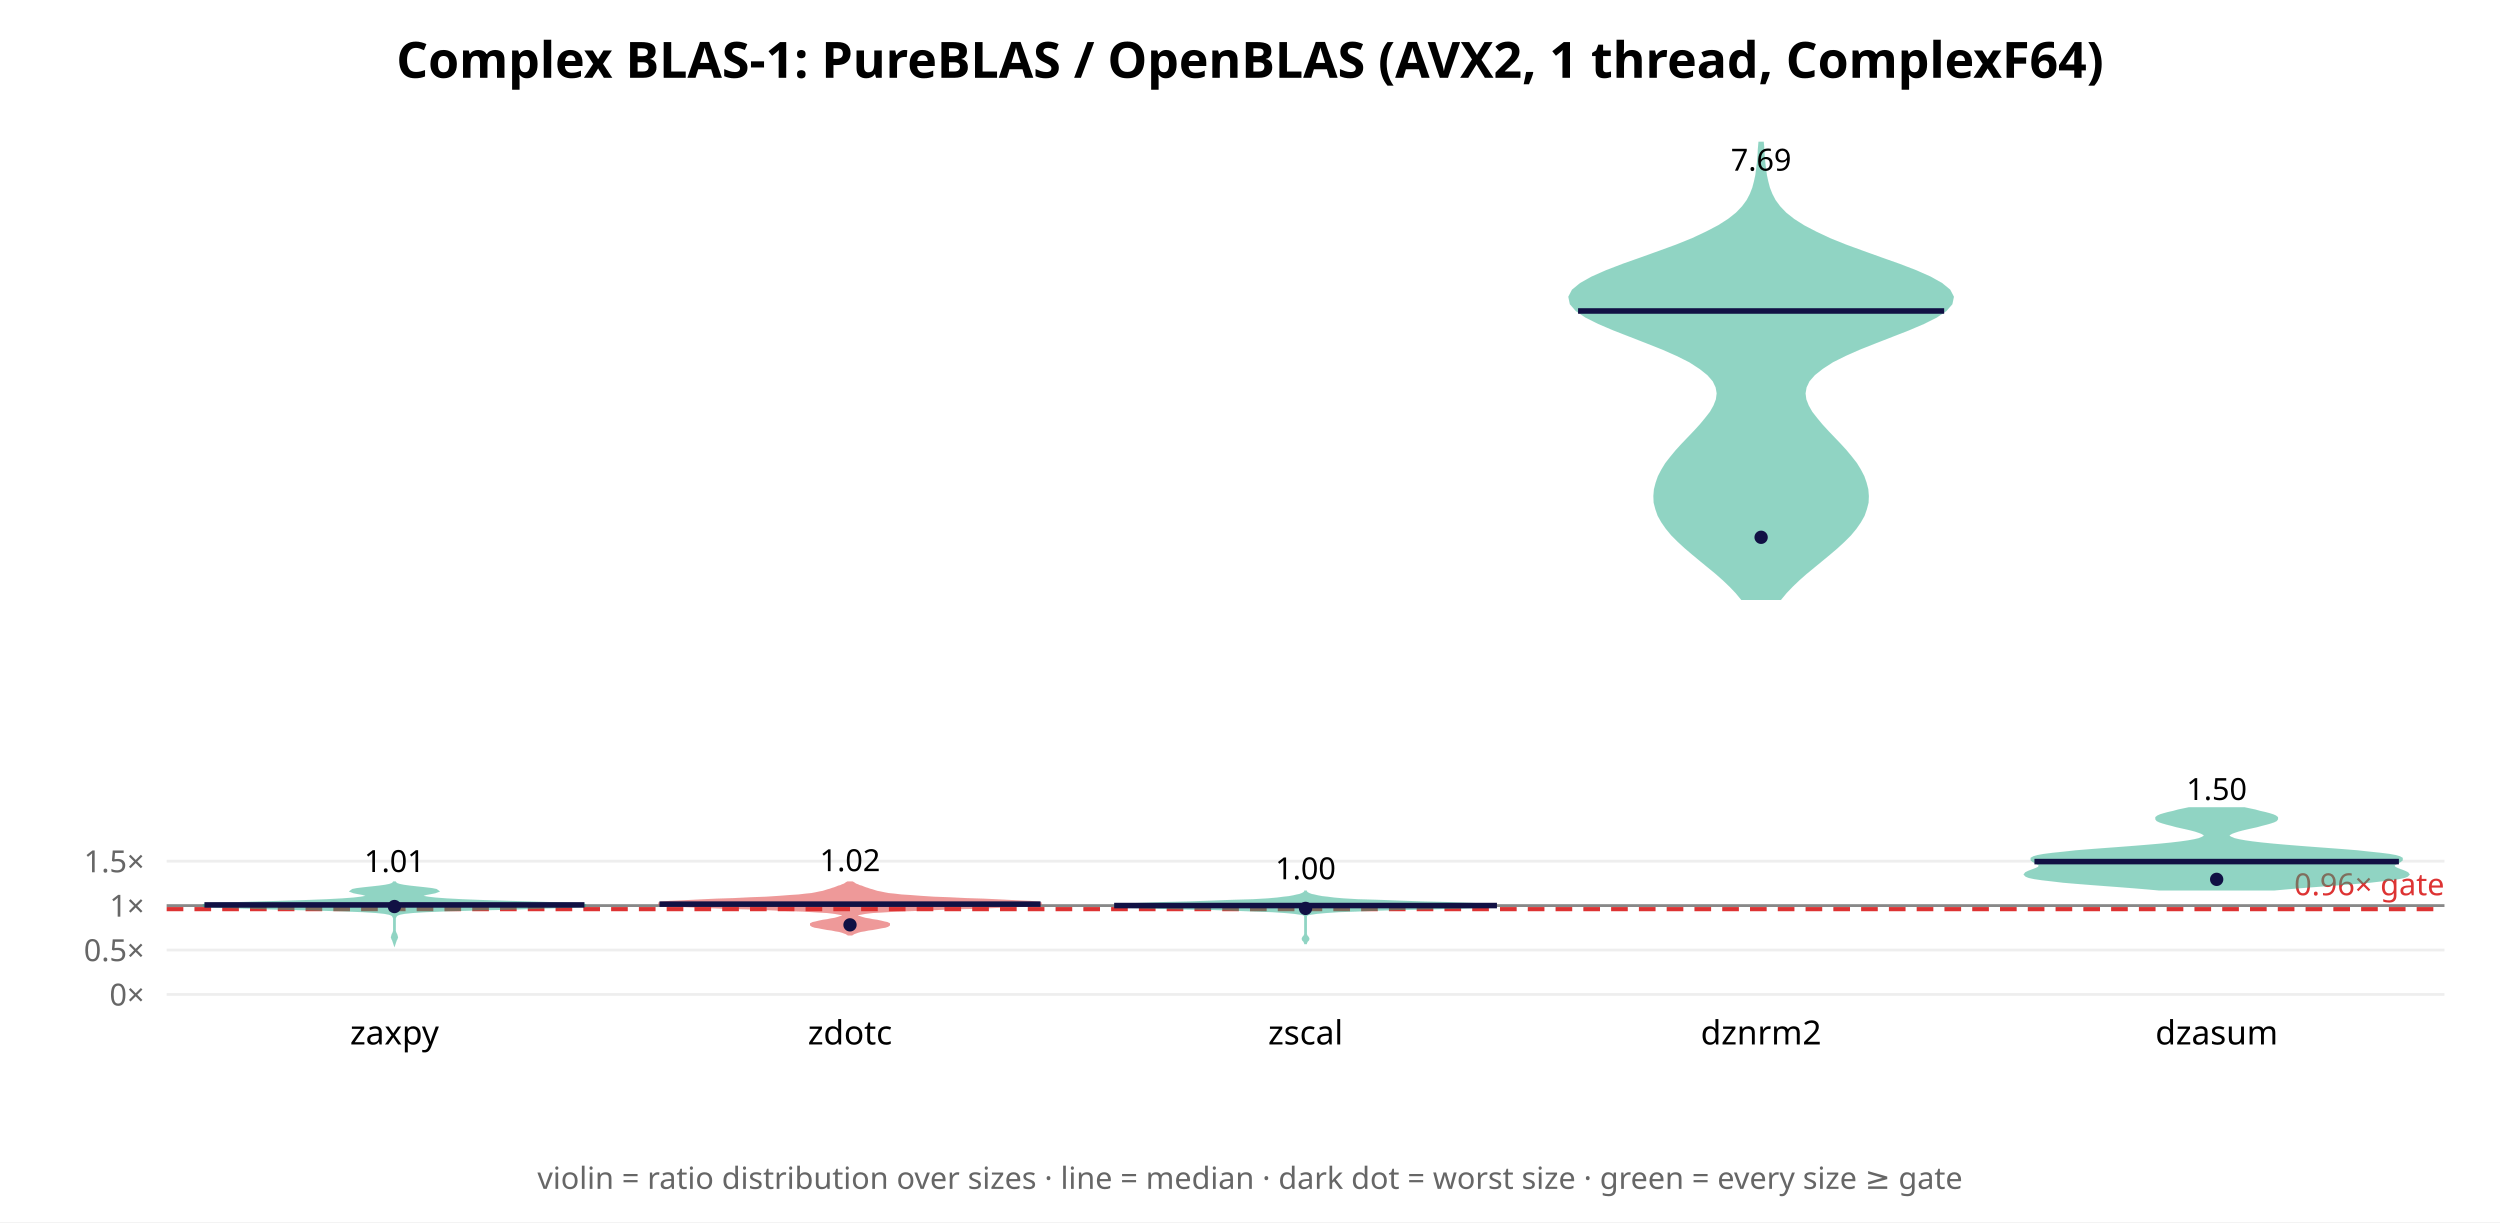
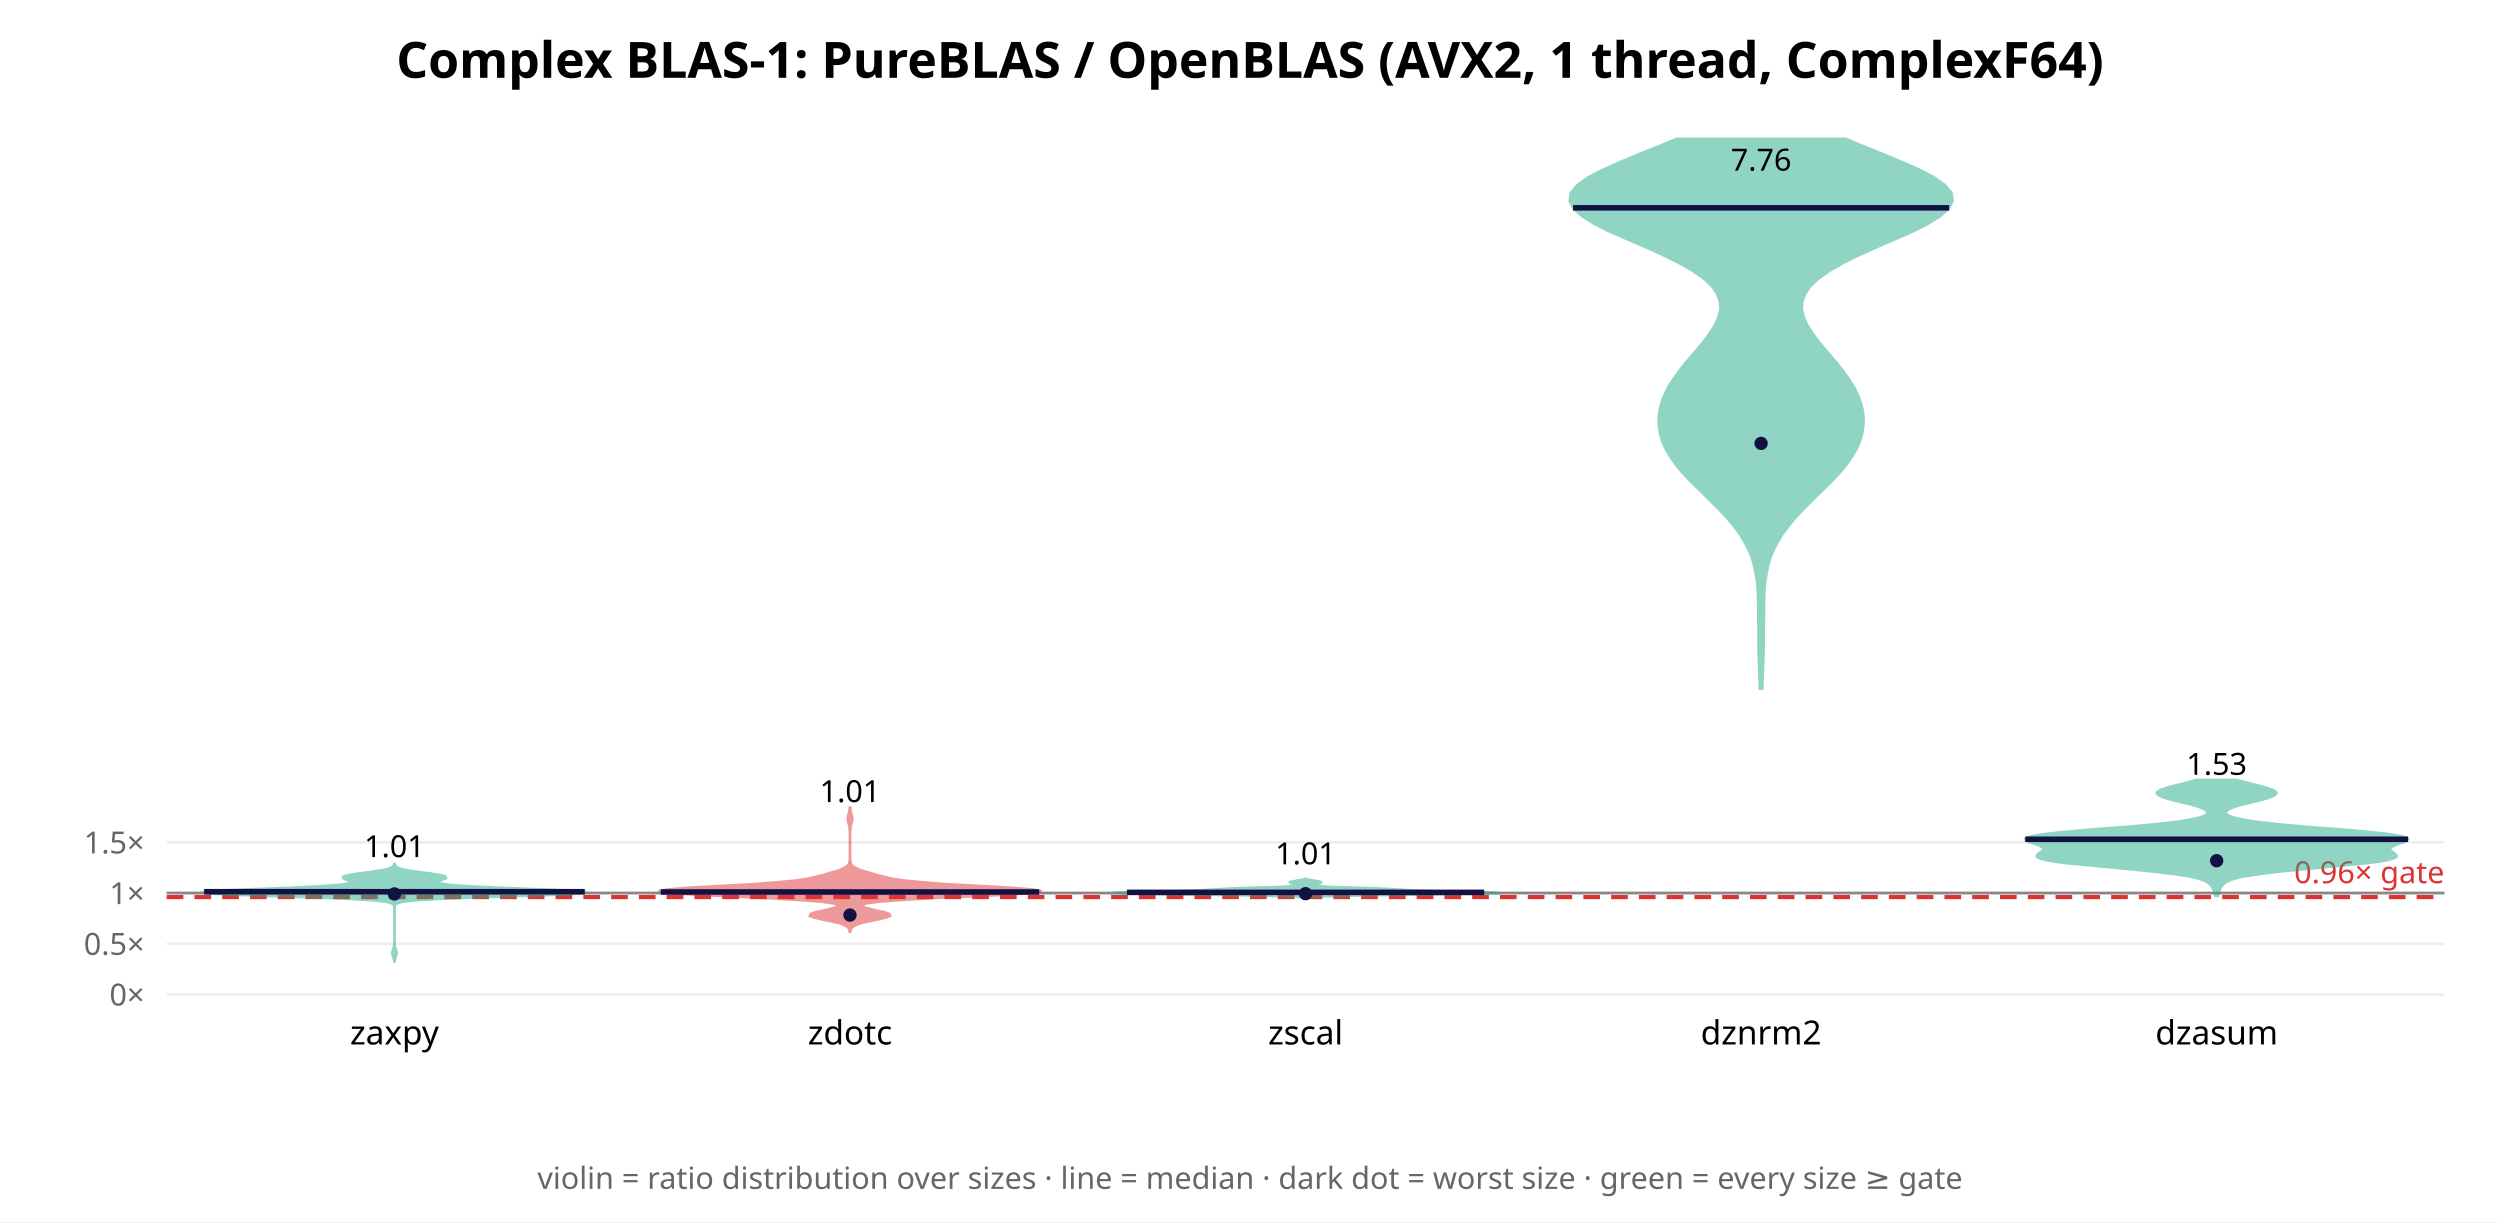
<svg xmlns="http://www.w3.org/2000/svg" width="900" height="440" font-family="sans-serif">
  <rect width="900" height="440" fill="white" />
  <text x="450.0" y="28" text-anchor="middle" font-size="18" font-weight="bold">Complex BLAS-1: PureBLAS / OpenBLAS (AVX2, 1 thread, ComplexF64)</text>
  <line x1="60" y1="358.0" x2="880" y2="358.0" stroke="#eee" />
  <text x="52" y="362.0" text-anchor="end" font-size="11" fill="#666">0×</text>
-   <line x1="60" y1="342.007" x2="880" y2="342.007" stroke="#eee" />
-   <text x="52" y="346.007" text-anchor="end" font-size="11" fill="#666">0.5×</text>
-   <line x1="60" y1="326.014" x2="880" y2="326.014" stroke="#eee" />
-   <text x="52" y="330.014" text-anchor="end" font-size="11" fill="#666">1×</text>
-   <line x1="60" y1="310.021" x2="880" y2="310.021" stroke="#eee" />
-   <text x="52" y="314.021" text-anchor="end" font-size="11" fill="#666">1.5×</text>
-   <line x1="60" y1="326.014" x2="880" y2="326.014" stroke="#888" stroke-width="1" />
-   <line x1="60" y1="327.294" x2="880" y2="327.294" stroke="#d33" stroke-width="1.5" stroke-dasharray="6 4" />
-   <text x="880" y="322.294" text-anchor="end" font-size="11" fill="#d33">0.96× gate</text>
-   <polygon points="142.0,339.5 142.1,339.2 142.2,338.9 142.3,338.6 142.4,338.3 142.6,338.0 142.7,337.7 142.8,337.4 142.7,337.1 142.6,336.7 142.5,336.4 142.3,336.1 142.2,335.8 142.1,335.5 142.0,335.2 142.0,334.9 142.0,334.6 142.0,334.3 142.0,334.0 142.0,333.7 142.0,333.4 142.0,333.1 142.0,332.8 142.0,332.5 142.0,332.2 142.0,331.9 142.0,331.5 142.0,331.2 142.0,330.9 142.0,330.6 142.1,330.3 142.2,330.0 142.4,329.7 142.6,329.4 143.1,329.1 144.0,328.8 145.6,328.5 148.5,328.2 153.4,327.9 160.9,327.6 171.3,327.3 183.6,327.0 196.0,326.6 205.9,326.3 210.9,326.0 210.0,325.7 203.7,325.4 194.1,325.1 183.6,324.8 173.9,324.5 166.3,324.2 160.7,323.9 156.7,323.6 154.1,323.3 152.4,323.0 151.5,322.7 151.4,322.4 152.1,322.1 153.4,321.7 155.1,321.4 156.6,321.1 157.4,320.8 157.0,320.5 155.5,320.2 153.0,319.9 150.2,319.6 147.5,319.3 145.3,319.0 143.8,318.7 142.9,318.4 142.4,318.1 142.2,317.8 141.8,317.8 141.6,318.1 141.1,318.4 140.2,318.7 138.7,319.0 136.5,319.3 133.8,319.6 131.0,319.9 128.5,320.2 127.0,320.5 126.6,320.8 127.4,321.1 128.9,321.4 130.6,321.7 131.9,322.1 132.6,322.4 132.5,322.7 131.6,323.0 129.9,323.3 127.3,323.6 123.3,323.9 117.7,324.2 110.1,324.5 100.4,324.8 89.9,325.1 80.3,325.4 74.0,325.7 73.1,326.0 78.1,326.3 88.0,326.6 100.4,327.0 112.7,327.3 123.1,327.6 130.6,327.9 135.5,328.2 138.4,328.5 140.0,328.8 140.9,329.1 141.4,329.4 141.6,329.7 141.8,330.0 141.9,330.3 142.0,330.6 142.0,330.9 142.0,331.2 142.0,331.5 142.0,331.9 142.0,332.2 142.0,332.5 142.0,332.8 142.0,333.1 142.0,333.4 142.0,333.7 142.0,334.0 142.0,334.3 142.0,334.6 142.0,334.9 142.0,335.2 141.9,335.5 141.8,335.8 141.7,336.1 141.5,336.4 141.4,336.7 141.3,337.1 141.2,337.4 141.3,337.7 141.4,338.0 141.6,338.3 141.7,338.6 141.8,338.9 141.9,339.2 142.0,339.5" fill="#2a8" opacity="0.5" stroke="#2a8" stroke-width="1" />
-   <line x1="73.6" y1="325.771" x2="210.4" y2="325.771" stroke="#114" stroke-width="2" />
-   <circle cx="142.0" cy="326.352" r="2.4" fill="#114" />
-   <text x="142.0" y="313.926" text-anchor="middle" font-size="11">1.01</text>
+   <line x1="60" y1="339.746" x2="880" y2="339.746" stroke="#eee" />
+   <text x="52" y="343.746" text-anchor="end" font-size="11" fill="#666">0.5×</text>
+   <line x1="60" y1="321.491" x2="880" y2="321.491" stroke="#eee" />
+   <text x="52" y="325.491" text-anchor="end" font-size="11" fill="#666">1×</text>
+   <line x1="60" y1="303.237" x2="880" y2="303.237" stroke="#eee" />
+   <text x="52" y="307.237" text-anchor="end" font-size="11" fill="#666">1.5×</text>
+   <line x1="60" y1="321.491" x2="880" y2="321.491" stroke="#888" stroke-width="1" />
+   <line x1="60" y1="322.952" x2="880" y2="322.952" stroke="#d33" stroke-width="1.5" stroke-dasharray="6 4" />
+   <text x="880" y="317.952" text-anchor="end" font-size="11" fill="#d33">0.96× gate</text>
+   <polygon points="142.0,346.6 142.0,346.1 142.1,345.6 142.2,345.1 142.4,344.6 142.5,344.1 142.7,343.6 142.8,343.1 142.7,342.6 142.5,342.1 142.4,341.6 142.2,341.1 142.1,340.6 142.0,340.1 142.0,339.6 142.0,339.1 142.0,338.6 142.0,338.1 142.0,337.6 142.0,337.1 142.0,336.6 142.0,336.1 142.0,335.6 142.0,335.1 142.0,334.6 142.0,334.1 142.0,333.6 142.0,333.1 142.0,332.6 142.0,332.1 142.0,331.6 142.0,331.1 142.0,330.6 142.0,330.1 142.0,329.6 142.0,329.1 142.0,328.6 142.0,328.1 142.0,327.6 142.0,327.1 142.0,326.6 142.1,326.1 142.3,325.6 143.1,325.1 145.0,324.6 149.3,324.1 157.3,323.6 169.6,323.1 185.0,322.6 199.8,322.1 209.5,321.6 210.9,321.1 204.1,320.6 192.2,320.1 179.4,319.6 169.0,319.1 162.1,318.6 158.6,318.1 157.6,317.6 158.2,317.1 159.4,316.6 160.5,316.1 160.4,315.6 158.8,315.1 155.8,314.6 152.0,314.1 148.3,313.6 145.4,313.1 143.6,312.6 142.7,312.1 142.2,311.6 142.1,311.1 141.9,311.1 141.8,311.6 141.3,312.1 140.4,312.6 138.6,313.1 135.7,313.6 132.0,314.1 128.2,314.6 125.2,315.1 123.6,315.6 123.5,316.1 124.6,316.6 125.8,317.1 126.4,317.6 125.4,318.1 121.9,318.6 115.0,319.1 104.6,319.6 91.8,320.1 79.9,320.6 73.1,321.1 74.5,321.6 84.2,322.1 99.0,322.6 114.4,323.1 126.7,323.6 134.7,324.1 139.0,324.6 140.9,325.1 141.7,325.6 141.9,326.1 142.0,326.6 142.0,327.1 142.0,327.6 142.0,328.1 142.0,328.6 142.0,329.1 142.0,329.6 142.0,330.1 142.0,330.6 142.0,331.1 142.0,331.6 142.0,332.1 142.0,332.6 142.0,333.1 142.0,333.6 142.0,334.1 142.0,334.6 142.0,335.1 142.0,335.6 142.0,336.1 142.0,336.6 142.0,337.1 142.0,337.6 142.0,338.1 142.0,338.6 142.0,339.1 142.0,339.6 142.0,340.1 141.9,340.6 141.8,341.1 141.6,341.6 141.5,342.1 141.3,342.6 141.2,343.1 141.3,343.6 141.5,344.1 141.6,344.6 141.8,345.1 141.9,345.6 142.0,346.1 142.0,346.6" fill="#2a8" opacity="0.5" stroke="#2a8" stroke-width="1" />
+   <line x1="73.5" y1="321.017" x2="210.5" y2="321.017" stroke="#114" stroke-width="2" />
+   <circle cx="142.0" cy="321.816" r="2.4" fill="#114" />
+   <text x="142.0" y="308.572" text-anchor="middle" font-size="11">1.01</text>
  <text x="142.0" y="376" text-anchor="middle" font-size="12">zaxpy</text>
-   <polygon points="306.6,336.3 306.9,336.1 307.4,335.8 308.0,335.6 308.8,335.3 309.9,335.0 311.2,334.8 312.6,334.5 314.2,334.3 315.8,334.0 317.3,333.7 318.6,333.5 319.5,333.2 319.9,332.9 319.9,332.7 319.3,332.4 318.3,332.2 317.1,331.9 315.7,331.6 314.2,331.4 312.8,331.1 311.5,330.9 310.4,330.6 309.5,330.3 308.8,330.1 308.3,329.8 308.1,329.5 308.3,329.3 308.8,329.0 309.9,328.8 311.6,328.5 314.2,328.2 317.9,328.0 322.6,327.7 328.5,327.5 335.3,327.2 342.9,326.9 350.8,326.7 358.3,326.4 365.1,326.1 370.3,325.9 373.7,325.6 374.9,325.4 373.9,325.1 370.8,324.8 366.2,324.6 360.4,324.3 354.1,324.0 347.7,323.8 341.7,323.5 336.2,323.3 331.6,323.0 327.7,322.7 324.5,322.5 322.0,322.2 319.9,322.0 318.3,321.7 316.9,321.4 315.8,321.2 314.8,320.9 313.9,320.6 313.1,320.4 312.3,320.1 311.6,319.9 310.8,319.6 310.1,319.3 309.3,319.1 308.7,318.8 308.1,318.6 307.6,318.3 307.2,318.0 306.8,317.8 305.2,317.8 304.8,318.0 304.4,318.3 303.9,318.6 303.3,318.8 302.7,319.1 301.9,319.3 301.2,319.6 300.4,319.9 299.7,320.1 298.9,320.4 298.1,320.6 297.2,320.9 296.2,321.2 295.1,321.4 293.7,321.7 292.1,322.0 290.0,322.2 287.5,322.5 284.3,322.7 280.4,323.0 275.8,323.3 270.3,323.5 264.3,323.8 257.9,324.0 251.6,324.3 245.8,324.6 241.2,324.8 238.1,325.1 237.1,325.4 238.3,325.6 241.7,325.9 246.9,326.1 253.7,326.4 261.2,326.7 269.1,326.9 276.7,327.2 283.5,327.5 289.4,327.7 294.1,328.0 297.8,328.2 300.4,328.5 302.1,328.8 303.2,329.0 303.7,329.3 303.9,329.5 303.7,329.8 303.2,330.1 302.5,330.3 301.6,330.6 300.5,330.9 299.2,331.1 297.8,331.4 296.3,331.6 294.9,331.9 293.7,332.2 292.7,332.4 292.1,332.7 292.1,332.9 292.5,333.2 293.4,333.5 294.7,333.7 296.2,334.0 297.8,334.3 299.4,334.5 300.8,334.8 302.1,335.0 303.2,335.3 304.0,335.6 304.6,335.8 305.1,336.1 305.4,336.3" fill="#d33" opacity="0.5" stroke="#d33" stroke-width="1" />
-   <line x1="237.4" y1="325.488" x2="374.6" y2="325.488" stroke="#114" stroke-width="2" />
-   <circle cx="306.0" cy="332.948" r="2.4" fill="#114" />
-   <text x="306.0" y="313.62" text-anchor="middle" font-size="11">1.02</text>
+   <polygon points="306.1,335.4 306.2,334.8 306.5,334.1 307.1,333.5 308.3,332.9 310.2,332.2 312.9,331.6 316.0,331.0 318.8,330.3 320.4,329.7 320.1,329.0 318.3,328.4 315.4,327.8 312.6,327.1 310.6,326.5 310.1,325.9 311.8,325.2 316.2,324.6 324.1,324.0 335.3,323.3 348.8,322.7 361.9,322.1 371.5,321.4 374.9,320.8 371.4,320.2 362.6,319.5 351.3,318.9 340.4,318.3 331.6,317.6 325.4,317.0 321.3,316.4 318.4,315.7 315.9,315.1 313.7,314.4 311.5,313.8 309.6,313.2 308.1,312.5 307.1,311.9 306.5,311.3 306.2,310.6 306.1,310.0 306.0,309.4 306.0,308.7 306.0,308.1 306.0,307.5 306.0,306.8 306.0,306.2 306.0,305.6 306.0,304.9 306.0,304.3 306.0,303.7 306.0,303.0 306.0,302.4 306.0,301.8 306.0,301.1 306.0,300.5 306.0,299.9 306.0,299.2 306.1,298.6 306.1,297.9 306.2,297.3 306.4,296.7 306.6,296.0 306.7,295.4 306.8,294.8 306.7,294.1 306.6,293.5 306.4,292.9 306.3,292.2 306.1,291.6 306.1,291.0 306.0,290.3 306.0,290.3 305.9,291.0 305.9,291.6 305.7,292.2 305.6,292.9 305.4,293.5 305.3,294.1 305.2,294.8 305.3,295.4 305.4,296.0 305.6,296.7 305.8,297.3 305.9,297.9 305.9,298.6 306.0,299.2 306.0,299.9 306.0,300.5 306.0,301.1 306.0,301.8 306.0,302.4 306.0,303.0 306.0,303.7 306.0,304.3 306.0,304.9 306.0,305.6 306.0,306.2 306.0,306.8 306.0,307.5 306.0,308.1 306.0,308.7 306.0,309.4 305.9,310.0 305.8,310.6 305.5,311.3 304.9,311.9 303.9,312.5 302.4,313.2 300.5,313.8 298.3,314.4 296.1,315.1 293.6,315.7 290.7,316.4 286.6,317.0 280.4,317.6 271.6,318.3 260.7,318.9 249.4,319.5 240.6,320.2 237.1,320.8 240.5,321.4 250.1,322.1 263.2,322.7 276.7,323.3 287.9,324.0 295.8,324.6 300.2,325.2 301.9,325.9 301.4,326.5 299.4,327.1 296.6,327.8 293.7,328.4 291.9,329.0 291.6,329.7 293.2,330.3 296.0,331.0 299.1,331.6 301.8,332.2 303.7,332.9 304.9,333.5 305.5,334.1 305.8,334.8 305.9,335.4" fill="#d33" opacity="0.5" stroke="#d33" stroke-width="1" />
+   <line x1="237.9" y1="321.111" x2="374.1" y2="321.111" stroke="#114" stroke-width="2" />
+   <circle cx="306.0" cy="329.421" r="2.4" fill="#114" />
+   <text x="306.0" y="288.751" text-anchor="middle" font-size="11">1.01</text>
  <text x="306.0" y="376" text-anchor="middle" font-size="12">zdotc</text>
-   <polygon points="470.0,339.9 470.0,339.6 470.1,339.3 470.2,339.1 470.3,338.8 470.6,338.5 470.8,338.3 470.9,338.0 470.8,337.7 470.6,337.4 470.4,337.2 470.2,336.9 470.1,336.6 470.0,336.4 470.0,336.1 470.0,335.8 470.0,335.5 470.0,335.3 470.0,335.0 470.0,334.7 470.0,334.5 470.0,334.2 470.0,333.9 470.0,333.6 470.0,333.4 470.0,333.1 470.0,332.8 470.0,332.6 470.0,332.3 470.0,332.0 470.0,331.7 470.0,331.5 470.0,331.2 470.0,330.9 470.0,330.7 470.0,330.4 470.0,330.1 470.0,329.8 470.1,329.6 470.3,329.3 470.8,329.0 472.0,328.8 474.1,328.5 477.4,328.2 482.0,327.9 487.8,327.7 495.2,327.4 504.3,327.1 515.1,326.9 526.3,326.6 535.2,326.3 538.9,326.0 536.4,325.8 529.3,325.5 520.6,325.2 512.0,325.0 503.7,324.7 495.7,324.4 488.8,324.2 483.6,323.9 480.2,323.6 477.9,323.3 476.0,323.1 474.4,322.8 473.1,322.5 472.1,322.3 471.3,322.0 470.7,321.7 470.3,321.4 470.1,321.2 470.0,320.9 470.0,320.6 470.0,320.6 470.0,320.9 469.9,321.2 469.7,321.4 469.3,321.7 468.7,322.0 467.9,322.3 466.9,322.5 465.6,322.8 464.0,323.1 462.1,323.3 459.8,323.6 456.4,323.9 451.2,324.2 444.3,324.4 436.3,324.7 428.0,325.0 419.4,325.2 410.7,325.5 403.6,325.8 401.1,326.0 404.8,326.3 413.7,326.6 424.9,326.9 435.7,327.1 444.8,327.4 452.2,327.7 458.0,327.9 462.6,328.2 465.9,328.5 468.0,328.8 469.2,329.0 469.7,329.3 469.9,329.6 470.0,329.8 470.0,330.1 470.0,330.4 470.0,330.7 470.0,330.9 470.0,331.2 470.0,331.5 470.0,331.7 470.0,332.0 470.0,332.3 470.0,332.6 470.0,332.8 470.0,333.1 470.0,333.4 470.0,333.6 470.0,333.9 470.0,334.2 470.0,334.5 470.0,334.7 470.0,335.0 470.0,335.3 470.0,335.5 470.0,335.8 470.0,336.1 470.0,336.4 469.9,336.6 469.8,336.9 469.6,337.2 469.4,337.4 469.2,337.7 469.1,338.0 469.2,338.3 469.4,338.5 469.7,338.8 469.8,339.1 469.9,339.3 470.0,339.6 470.0,339.9" fill="#2a8" opacity="0.5" stroke="#2a8" stroke-width="1" />
-   <line x1="401.1" y1="325.999" x2="538.9" y2="325.999" stroke="#114" stroke-width="2" />
-   <circle cx="470.0" cy="327.027" r="2.4" fill="#114" />
-   <text x="470.0" y="316.539" text-anchor="middle" font-size="11">1.00</text>
+   <polygon points="470.7,323.1 471.1,323.0 471.8,322.9 472.8,322.8 474.2,322.7 476.2,322.7 478.9,322.6 482.5,322.5 487.0,322.4 492.6,322.3 499.1,322.2 506.4,322.1 514.0,322.0 521.4,321.9 528.1,321.8 533.5,321.7 537.1,321.6 538.9,321.5 538.7,321.4 537.0,321.3 534.0,321.2 530.3,321.1 526.2,321.1 522.2,321.0 518.4,320.9 515.0,320.8 512.1,320.7 509.5,320.6 507.4,320.5 505.6,320.4 504.0,320.3 502.4,320.2 500.8,320.1 499.0,320.0 496.8,319.9 494.4,319.8 491.8,319.7 488.9,319.6 486.1,319.5 483.4,319.5 481.0,319.4 478.8,319.3 477.0,319.2 475.6,319.1 474.4,319.0 473.6,318.9 473.0,318.8 472.6,318.7 472.5,318.6 472.4,318.5 472.6,318.4 472.9,318.3 473.3,318.2 473.7,318.1 474.2,318.0 474.7,318.0 475.1,317.9 475.5,317.8 475.6,317.7 475.6,317.6 475.4,317.5 475.0,317.4 474.5,317.3 473.9,317.2 473.3,317.1 472.7,317.0 472.1,316.9 471.6,316.8 471.1,316.7 470.8,316.6 470.5,316.5 470.3,316.4 469.7,316.4 469.5,316.5 469.2,316.6 468.9,316.7 468.4,316.8 467.9,316.9 467.3,317.0 466.7,317.1 466.1,317.2 465.5,317.3 465.0,317.4 464.6,317.5 464.4,317.6 464.4,317.7 464.5,317.8 464.9,317.9 465.3,318.0 465.8,318.0 466.3,318.1 466.7,318.2 467.1,318.3 467.4,318.4 467.6,318.5 467.5,318.6 467.4,318.7 467.0,318.8 466.4,318.9 465.6,319.0 464.4,319.1 463.0,319.2 461.2,319.3 459.0,319.4 456.6,319.5 453.9,319.5 451.1,319.6 448.2,319.7 445.6,319.8 443.2,319.9 441.0,320.0 439.2,320.1 437.6,320.2 436.0,320.3 434.4,320.4 432.6,320.5 430.5,320.6 427.9,320.7 425.0,320.8 421.6,320.9 417.8,321.0 413.8,321.1 409.7,321.1 406.0,321.2 403.0,321.3 401.3,321.4 401.1,321.5 402.9,321.6 406.5,321.7 411.9,321.8 418.6,321.9 426.0,322.0 433.6,322.1 440.9,322.2 447.4,322.3 453.0,322.4 457.5,322.5 461.1,322.6 463.8,322.7 465.8,322.7 467.2,322.8 468.2,322.9 468.9,323.0 469.3,323.1" fill="#2a8" opacity="0.5" stroke="#2a8" stroke-width="1" />
+   <line x1="405.7" y1="321.249" x2="534.3" y2="321.249" stroke="#114" stroke-width="2" />
+   <circle cx="470.0" cy="321.72" r="2.4" fill="#114" />
+   <text x="470.0" y="311.154" text-anchor="middle" font-size="11">1.01</text>
  <text x="470.0" y="376" text-anchor="middle" font-size="12">zscal</text>
-   <polygon points="640.9,215.5 642.8,213.2 645.0,210.9 647.4,208.6 650.0,206.3 652.8,204.0 655.6,201.7 658.5,199.3 661.2,197.0 663.7,194.7 666.0,192.4 667.9,190.1 669.5,187.8 670.8,185.5 671.6,183.2 672.2,180.9 672.3,178.6 672.1,176.2 671.5,173.9 670.7,171.6 669.5,169.3 668.1,167.0 666.3,164.7 664.4,162.4 662.3,160.1 660.1,157.8 657.9,155.5 655.7,153.1 653.8,150.8 652.0,148.5 650.7,146.2 649.8,143.9 649.5,141.6 649.9,139.3 651.0,137.0 653.0,134.7 655.9,132.4 659.6,130.0 664.2,127.7 669.4,125.4 675.2,123.1 681.1,120.8 687.0,118.5 692.4,116.2 697.0,113.9 700.4,111.6 702.4,109.3 702.9,106.9 701.7,104.6 698.9,102.3 694.8,100.0 689.6,97.7 683.6,95.4 677.1,93.1 670.7,90.8 664.4,88.5 658.7,86.2 653.6,83.8 649.2,81.5 645.6,79.2 642.7,76.9 640.5,74.6 638.8,72.3 637.6,70.0 636.7,67.7 636.1,65.4 635.6,63.1 635.3,60.8 635.0,58.4 634.8,56.1 634.7,53.8 634.5,51.5 633.5,51.5 633.3,53.8 633.2,56.1 633.0,58.4 632.7,60.8 632.4,63.1 631.9,65.4 631.3,67.7 630.4,70.0 629.2,72.3 627.5,74.6 625.3,76.9 622.4,79.2 618.8,81.5 614.4,83.8 609.3,86.2 603.6,88.5 597.3,90.8 590.9,93.1 584.4,95.4 578.4,97.7 573.2,100.0 569.1,102.3 566.3,104.6 565.1,106.9 565.6,109.3 567.6,111.6 571.0,113.9 575.6,116.2 581.0,118.5 586.9,120.8 592.8,123.1 598.6,125.4 603.8,127.7 608.4,130.0 612.1,132.4 615.0,134.7 617.0,137.0 618.1,139.3 618.5,141.6 618.2,143.9 617.3,146.2 616.0,148.5 614.2,150.8 612.3,153.1 610.1,155.5 607.9,157.8 605.7,160.1 603.6,162.4 601.7,164.7 599.9,167.0 598.5,169.3 597.3,171.6 596.5,173.9 595.9,176.2 595.7,178.6 595.8,180.9 596.4,183.2 597.2,185.5 598.5,187.8 600.1,190.1 602.0,192.4 604.3,194.7 606.8,197.0 609.5,199.3 612.4,201.7 615.2,204.0 618.0,206.3 620.6,208.6 623.0,210.9 625.2,213.2 627.1,215.5" fill="#2a8" opacity="0.5" stroke="#2a8" stroke-width="1" />
-   <line x1="568.1" y1="111.956" x2="699.9" y2="111.956" stroke="#114" stroke-width="2" />
-   <circle cx="634.0" cy="193.425" r="2.4" fill="#114" />
-   <text x="634.0" y="61.434" text-anchor="middle" font-size="11">7.69</text>
+   <polygon points="634.4,247.9 634.5,245.1 634.6,242.3 634.7,239.6 634.8,236.8 634.9,234.0 634.9,231.2 634.9,228.4 634.9,225.6 635.0,222.8 635.0,220.0 635.0,217.3 635.1,214.5 635.2,211.7 635.5,208.9 636.0,206.1 636.6,203.3 637.4,200.5 638.6,197.7 640.0,195.0 641.7,192.2 643.8,189.4 646.1,186.6 648.7,183.8 651.5,181.0 654.3,178.2 657.2,175.4 659.9,172.7 662.5,169.9 664.8,167.1 666.8,164.3 668.4,161.5 669.6,158.7 670.4,155.9 670.8,153.1 670.9,150.4 670.5,147.6 669.8,144.8 668.7,142.0 667.3,139.2 665.5,136.4 663.5,133.6 661.3,130.8 659.0,128.1 656.6,125.3 654.3,122.5 652.3,119.7 650.5,116.9 649.3,114.1 648.6,111.3 648.8,108.5 649.8,105.8 651.7,103.0 654.7,100.2 658.7,97.4 663.6,94.6 669.3,91.8 675.5,89.0 681.9,86.2 688.2,83.5 693.8,80.7 698.3,77.9 701.5,75.1 702.9,72.3 702.5,69.5 700.2,66.7 696.3,63.9 691.1,61.2 684.8,58.4 678.1,55.6 671.1,52.8 664.4,50.0 603.6,50.0 596.9,52.8 589.9,55.6 583.2,58.4 576.9,61.2 571.7,63.9 567.8,66.7 565.5,69.5 565.1,72.3 566.5,75.1 569.7,77.9 574.2,80.7 579.8,83.5 586.1,86.2 592.5,89.0 598.7,91.8 604.4,94.6 609.3,97.4 613.3,100.2 616.3,103.0 618.2,105.8 619.2,108.5 619.4,111.3 618.7,114.1 617.5,116.9 615.7,119.7 613.7,122.5 611.4,125.3 609.0,128.1 606.7,130.8 604.5,133.6 602.5,136.4 600.7,139.2 599.3,142.0 598.2,144.8 597.5,147.6 597.1,150.4 597.2,153.1 597.6,155.9 598.4,158.7 599.6,161.5 601.2,164.3 603.2,167.1 605.5,169.9 608.1,172.7 610.8,175.4 613.7,178.2 616.5,181.0 619.3,183.8 621.9,186.6 624.2,189.4 626.3,192.2 628.0,195.0 629.4,197.7 630.6,200.5 631.4,203.3 632.0,206.1 632.5,208.9 632.8,211.7 632.9,214.5 633.0,217.3 633.0,220.0 633.0,222.8 633.1,225.6 633.1,228.4 633.1,231.2 633.1,234.0 633.2,236.8 633.3,239.6 633.4,242.3 633.5,245.1 633.6,247.9" fill="#2a8" opacity="0.5" stroke="#2a8" stroke-width="1" />
+   <line x1="566.3" y1="74.818" x2="701.7" y2="74.818" stroke="#114" stroke-width="2" />
+   <circle cx="634.0" cy="159.616" r="2.4" fill="#114" />
+   <text x="634.0" y="61.434" text-anchor="middle" font-size="11">7.76</text>
  <text x="634.0" y="376" text-anchor="middle" font-size="12">dznrm2</text>
-   <polygon points="818.6,320.1 823.0,319.7 827.8,319.3 832.9,318.9 838.2,318.5 843.5,318.1 848.5,317.7 853.2,317.3 857.4,316.8 860.9,316.4 863.6,316.0 865.5,315.6 866.5,315.2 866.9,314.8 866.6,314.4 865.8,314.0 864.8,313.6 863.7,313.2 862.7,312.8 862.0,312.4 861.6,311.9 861.6,311.5 861.9,311.1 862.6,310.7 863.3,310.3 864.0,309.9 864.5,309.5 864.5,309.1 863.8,308.7 862.4,308.3 860.2,307.9 857.1,307.5 853.2,307.1 848.7,306.6 843.8,306.2 838.5,305.8 833.1,305.4 827.9,305.0 823.0,304.6 818.4,304.2 814.4,303.8 811.0,303.4 808.2,303.0 806.0,302.6 804.3,302.2 803.1,301.7 802.4,301.3 802.1,300.9 802.2,300.5 802.7,300.1 803.4,299.7 804.5,299.3 805.7,298.9 807.2,298.5 808.9,298.1 810.7,297.7 812.5,297.3 814.3,296.8 815.9,296.4 817.3,296.0 818.5,295.6 819.3,295.2 819.6,294.8 819.6,294.4 819.1,294.0 818.2,293.6 816.9,293.2 815.4,292.8 813.6,292.4 811.8,291.9 809.9,291.5 808.0,291.1 788.0,291.1 786.1,291.5 784.2,291.9 782.4,292.4 780.6,292.8 779.1,293.2 777.8,293.6 776.9,294.0 776.4,294.4 776.4,294.8 776.7,295.2 777.5,295.6 778.7,296.0 780.1,296.4 781.7,296.8 783.5,297.3 785.3,297.7 787.1,298.1 788.8,298.5 790.3,298.9 791.5,299.3 792.6,299.7 793.3,300.1 793.8,300.5 793.9,300.9 793.6,301.3 792.9,301.7 791.7,302.2 790.0,302.6 787.8,303.0 785.0,303.4 781.6,303.8 777.6,304.2 773.0,304.6 768.1,305.0 762.9,305.4 757.5,305.8 752.2,306.2 747.3,306.6 742.8,307.1 738.9,307.5 735.8,307.9 733.6,308.3 732.2,308.7 731.5,309.1 731.5,309.5 732.0,309.9 732.7,310.3 733.4,310.7 734.1,311.1 734.4,311.5 734.4,311.9 734.0,312.4 733.3,312.8 732.3,313.2 731.2,313.6 730.2,314.0 729.4,314.4 729.1,314.8 729.5,315.2 730.5,315.6 732.4,316.0 735.1,316.4 738.6,316.8 742.8,317.3 747.5,317.7 752.5,318.1 757.8,318.5 763.1,318.9 768.2,319.3 773.0,319.7 777.4,320.1" fill="#2a8" opacity="0.5" stroke="#2a8" stroke-width="1" />
-   <line x1="732.4" y1="310.172" x2="863.6" y2="310.172" stroke="#114" stroke-width="2" />
-   <circle cx="798.0" cy="316.567" r="2.4" fill="#114" />
-   <text x="798.0" y="287.989" text-anchor="middle" font-size="11">1.50</text>
+   <polygon points="798.5,322.5 798.6,321.9 798.8,321.3 798.9,320.7 799.2,320.1 799.4,319.6 799.8,319.0 800.3,318.4 801.0,317.8 802.0,317.2 803.5,316.6 805.5,316.0 808.2,315.4 811.8,314.9 816.1,314.3 821.2,313.7 827.0,313.1 833.3,312.5 839.7,311.9 845.9,311.3 851.5,310.8 856.1,310.2 859.5,309.6 861.7,309.0 862.7,308.4 862.6,307.8 862.0,307.2 861.1,306.6 860.5,306.1 860.3,305.5 860.9,304.9 862.1,304.3 863.7,303.7 865.4,303.1 866.6,302.5 866.9,302.0 865.8,301.4 863.3,300.8 859.2,300.2 853.7,299.6 847.2,299.0 840.1,298.4 832.9,297.9 826.0,297.3 819.7,296.7 814.3,296.1 809.9,295.5 806.5,294.9 804.0,294.3 802.4,293.7 801.5,293.2 801.2,292.6 801.5,292.0 802.2,291.4 803.5,290.8 805.2,290.2 807.2,289.6 809.4,289.1 811.8,288.5 814.2,287.9 816.3,287.3 818.0,286.7 819.1,286.1 819.5,285.5 819.2,285.0 818.2,284.4 816.5,283.8 814.5,283.2 812.1,282.6 809.7,282.0 807.4,281.4 805.3,280.8 790.7,280.8 788.6,281.4 786.3,282.0 783.9,282.6 781.5,283.2 779.5,283.8 777.8,284.4 776.8,285.0 776.5,285.5 776.9,286.1 778.0,286.7 779.7,287.3 781.8,287.9 784.2,288.5 786.6,289.1 788.8,289.6 790.8,290.2 792.5,290.8 793.8,291.4 794.5,292.0 794.8,292.6 794.5,293.2 793.6,293.7 792.0,294.3 789.5,294.9 786.1,295.5 781.7,296.1 776.3,296.7 770.0,297.3 763.1,297.9 755.9,298.4 748.8,299.0 742.3,299.6 736.8,300.2 732.7,300.8 730.2,301.4 729.1,302.0 729.4,302.5 730.6,303.1 732.3,303.7 733.9,304.3 735.1,304.9 735.7,305.5 735.5,306.1 734.9,306.6 734.0,307.2 733.4,307.8 733.3,308.4 734.3,309.0 736.5,309.6 739.9,310.2 744.5,310.8 750.1,311.3 756.3,311.9 762.7,312.5 769.0,313.1 774.8,313.7 779.9,314.3 784.2,314.9 787.8,315.4 790.5,316.0 792.5,316.6 794.0,317.2 795.0,317.8 795.7,318.4 796.2,319.0 796.6,319.6 796.8,320.1 797.1,320.7 797.2,321.3 797.4,321.9 797.5,322.5" fill="#2a8" opacity="0.5" stroke="#2a8" stroke-width="1" />
+   <line x1="729.1" y1="302.141" x2="866.9" y2="302.141" stroke="#114" stroke-width="2" />
+   <circle cx="798.0" cy="309.856" r="2.4" fill="#114" />
+   <text x="798.0" y="278.935" text-anchor="middle" font-size="11">1.53</text>
  <text x="798.0" y="376" text-anchor="middle" font-size="12">dzasum</text>
  <text x="450.0" y="428" text-anchor="middle" font-size="11" fill="#666">violin = ratio distribution over sizes · line = median · dark dot = worst size · green = every size ≥ gate</text>
</svg>
